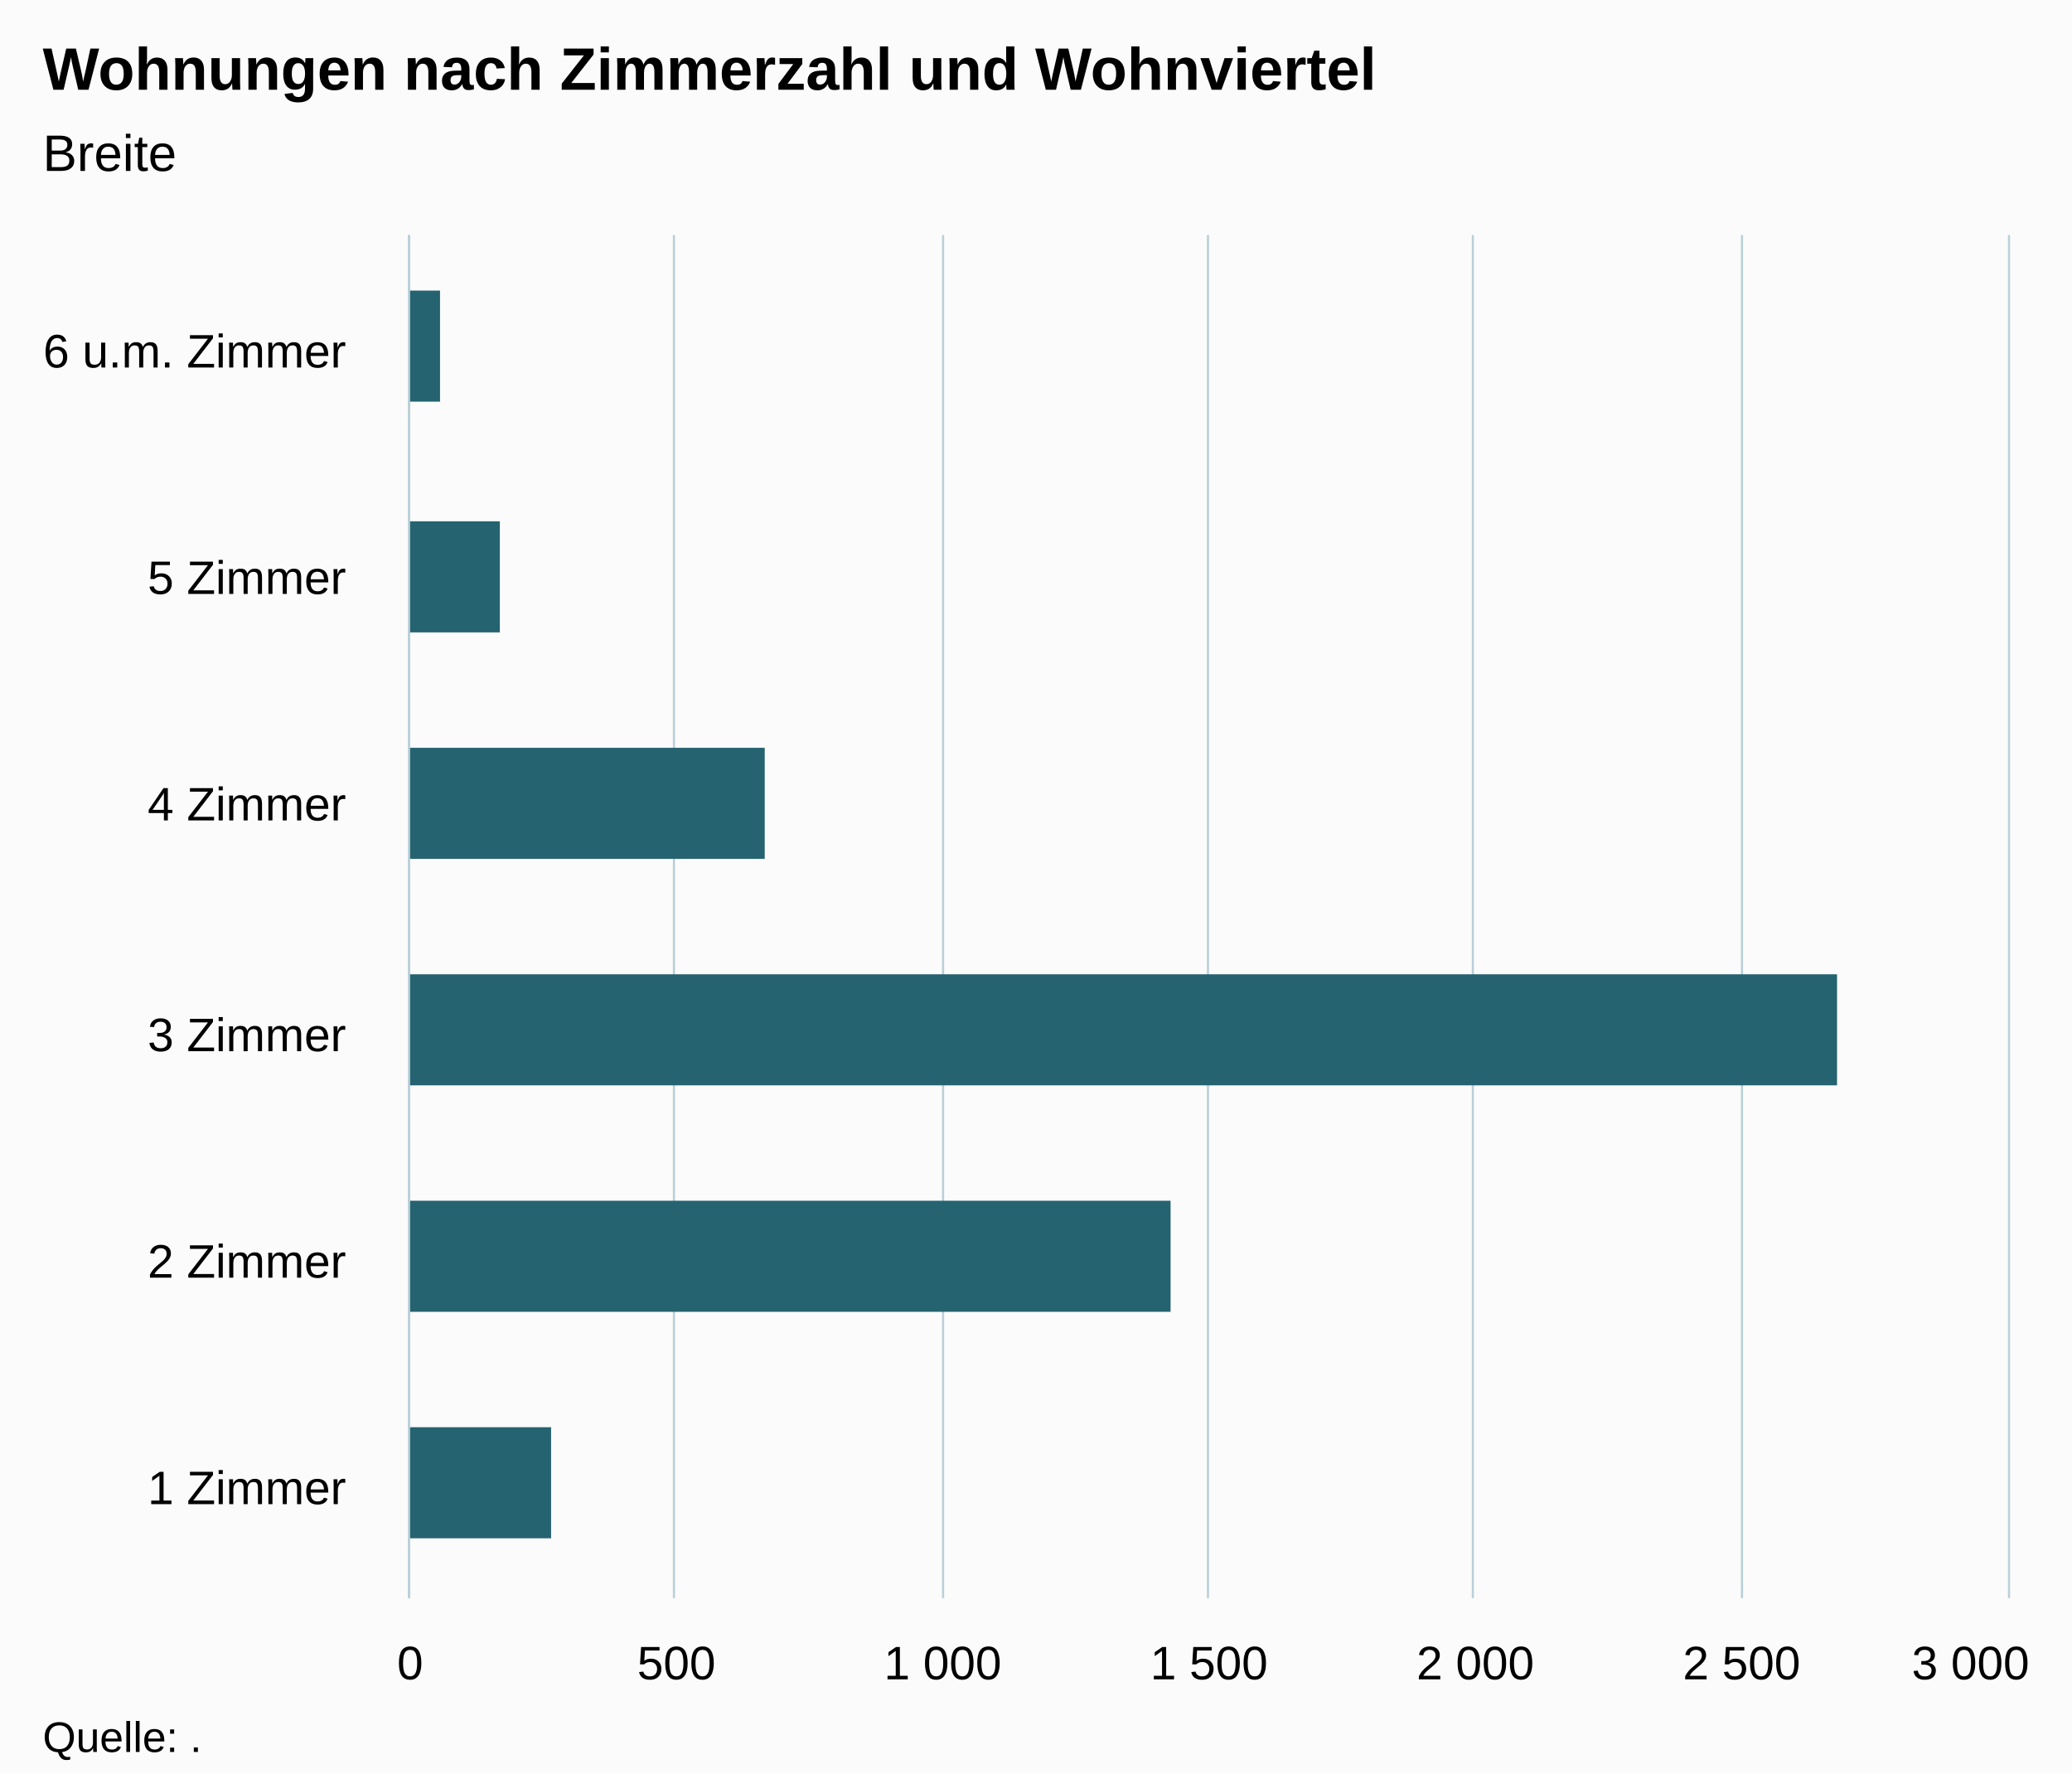
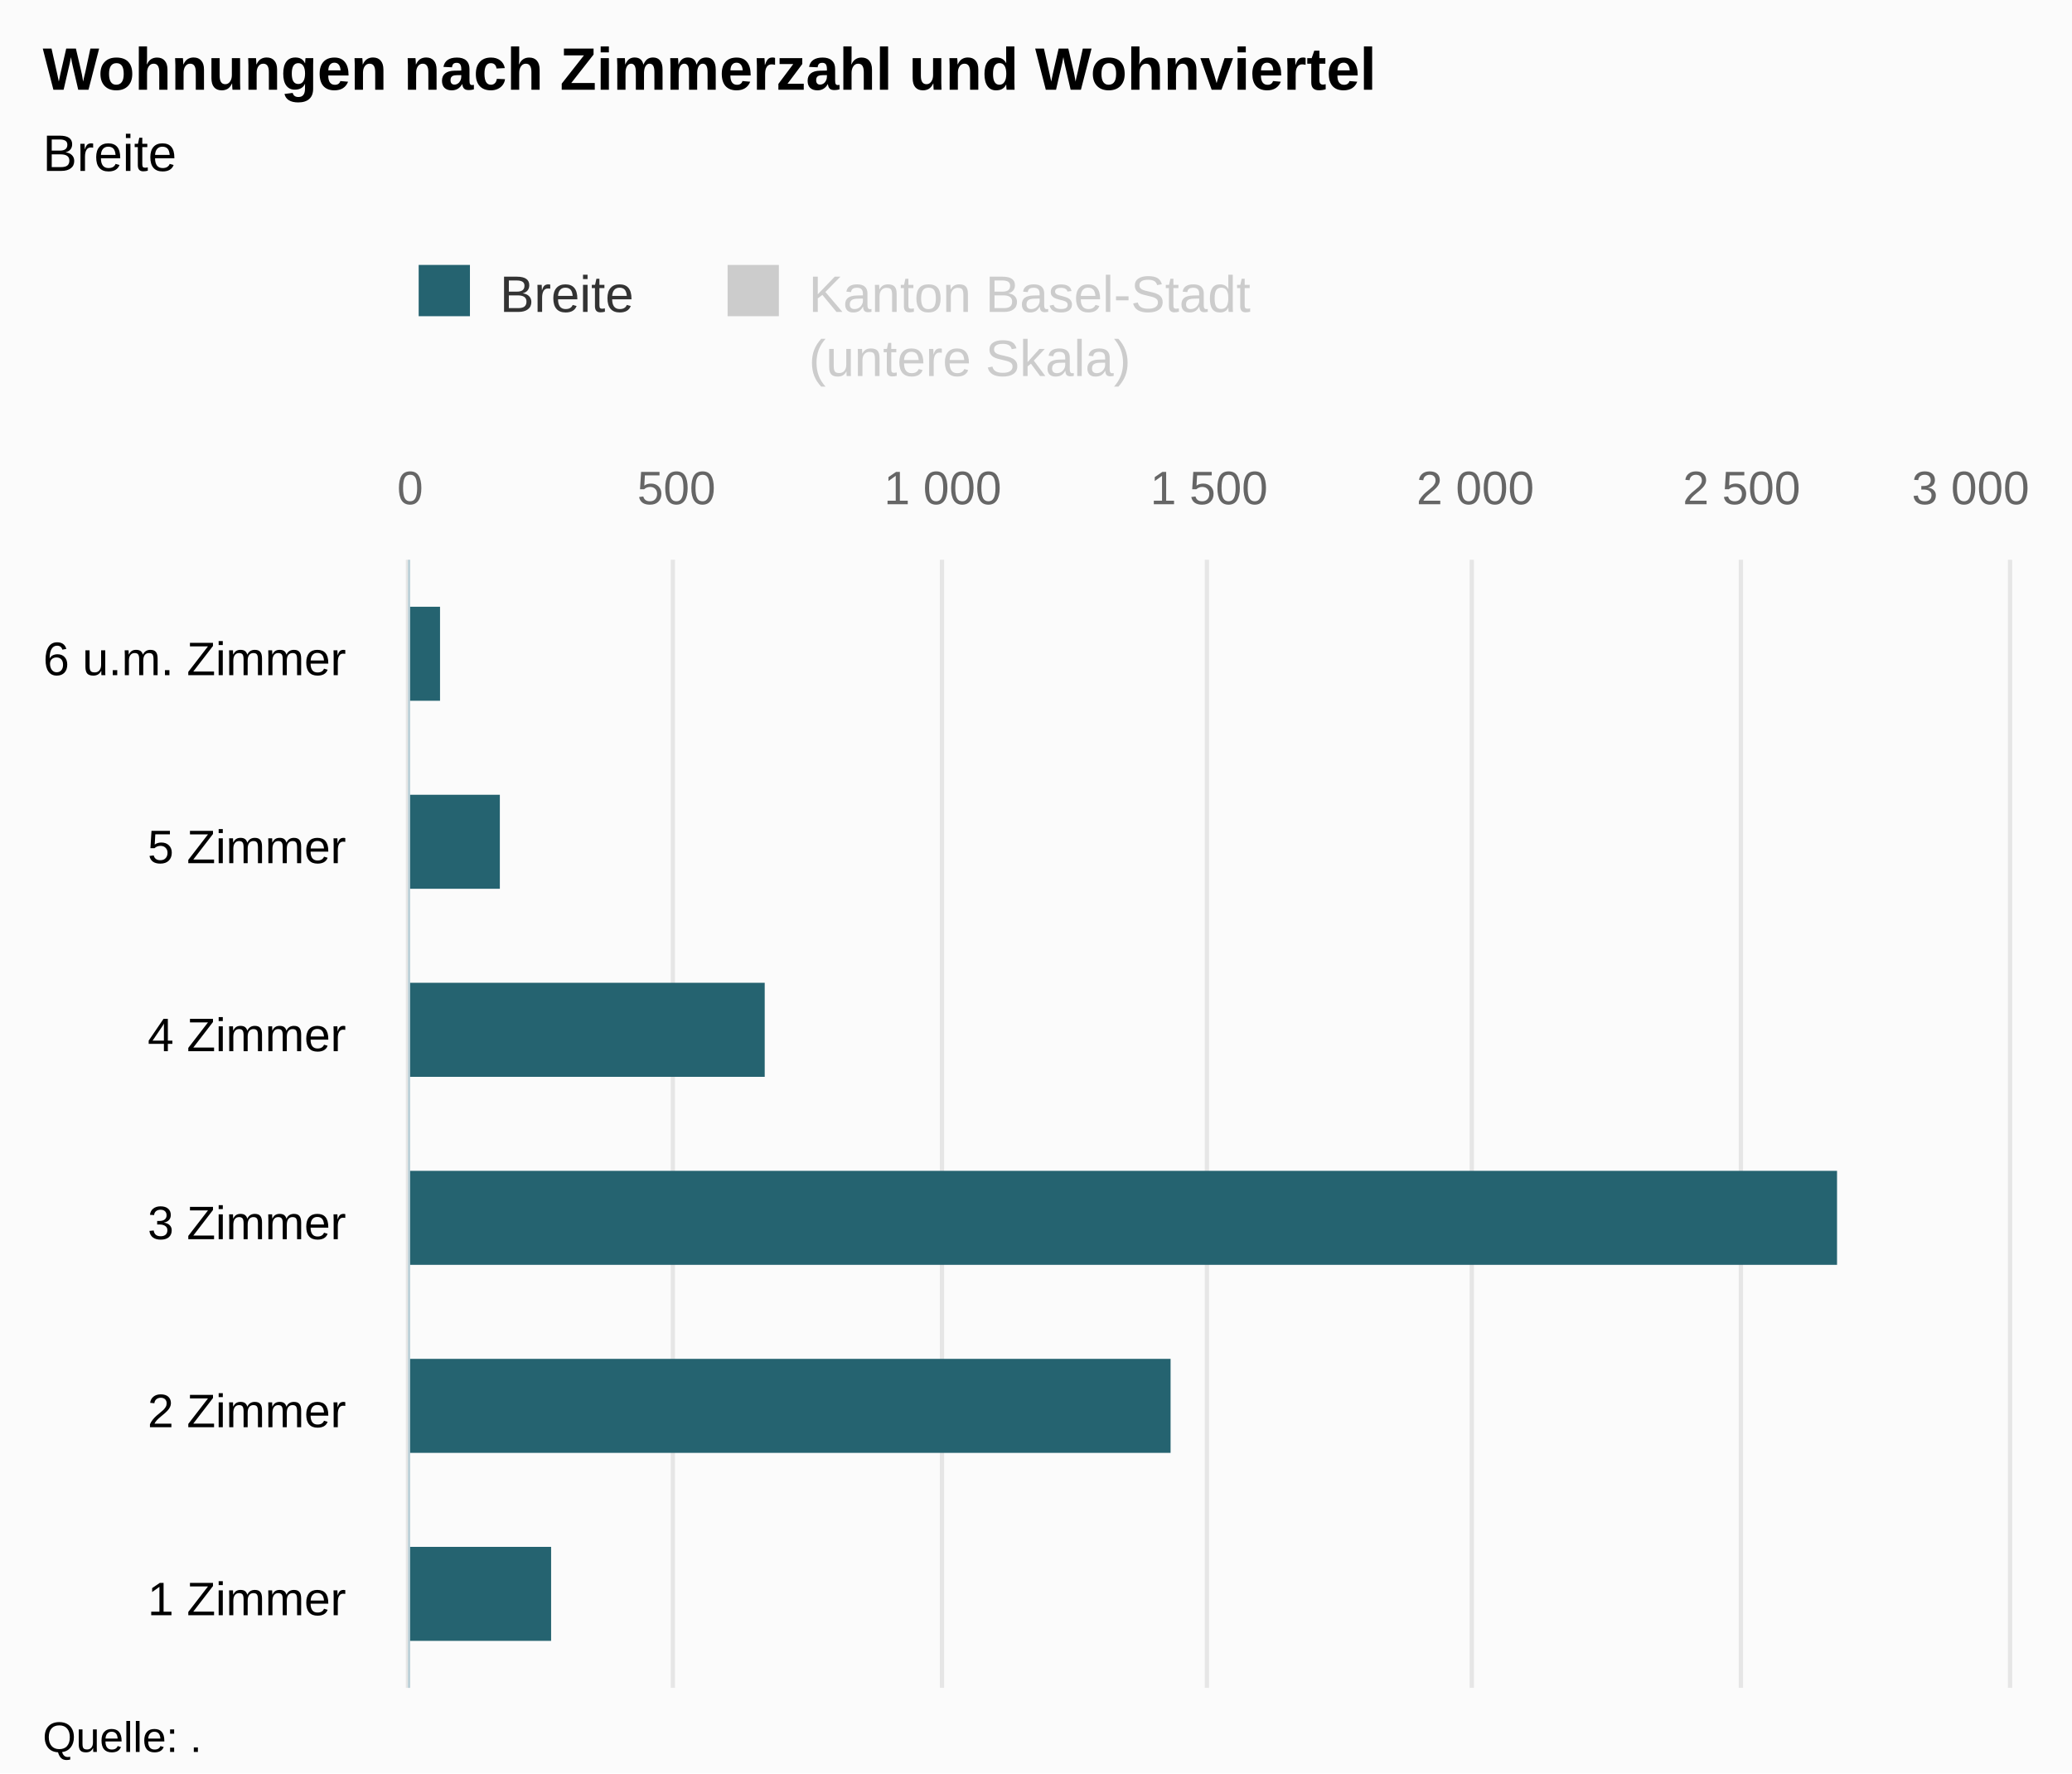
<svg xmlns="http://www.w3.org/2000/svg" version="1.1" class="highcharts-root" style="font-family:Arial;font-size:12px;" viewBox="0 0 485 415">
  <defs>
-     <clipPath id="highcharts-qiub9lz-6">
-       <rect x="0" y="0" width="319" height="374" fill="none" />
+     <clipPath id="highcharts-5cj043b-8">
+       <rect x="0" y="0" width="264" height="374" fill="none" />
    </clipPath>
-     <clipPath id="highcharts-qiub9lz-7">
-       <rect x="0" y="0" width="319" height="374" fill="none" />
+     <clipPath id="highcharts-5cj043b-9">
+       <rect x="0" y="0" width="264" height="374" fill="none" />
+     </clipPath>
+     <clipPath id="highcharts-5cj043b-10">
+       <rect x="0" y="0" width="264" height="374" fill="none" />
    </clipPath>
  </defs>
  <rect fill="#fbfbfb" class="highcharts-background" x="0" y="0" width="485" height="415" rx="0" ry="0" />
-   <rect fill="none" class="highcharts-plot-background" x="96" y="55" width="374" height="319" />
+   <rect fill="none" class="highcharts-plot-background" x="96" y="131" width="374" height="264" />
  <g class="highcharts-pane-group" data-z-index="0" />
  <g class="highcharts-grid highcharts-xaxis-grid " data-z-index="1">
-     <path fill="none" data-z-index="1" class="highcharts-grid-line" d="M 96 321.5 L 470 321.5" opacity="1" />
-     <path fill="none" data-z-index="1" class="highcharts-grid-line" d="M 96 268.5 L 470 268.5" opacity="1" />
-     <path fill="none" data-z-index="1" class="highcharts-grid-line" d="M 96 215.5 L 470 215.5" opacity="1" />
-     <path fill="none" data-z-index="1" class="highcharts-grid-line" d="M 96 161.5 L 470 161.5" opacity="1" />
-     <path fill="none" data-z-index="1" class="highcharts-grid-line" d="M 96 108.5 L 470 108.5" opacity="1" />
-     <path fill="none" data-z-index="1" class="highcharts-grid-line" d="M 96 55.5 L 470 55.5" opacity="1" />
-     <path fill="none" data-z-index="1" class="highcharts-grid-line" d="M 96 374.5 L 470 374.5" opacity="1" />
+     <path fill="none" data-z-index="1" class="highcharts-grid-line" d="M 96 351.5 L 470 351.5" opacity="1" />
+     <path fill="none" data-z-index="1" class="highcharts-grid-line" d="M 96 307.5 L 470 307.5" opacity="1" />
+     <path fill="none" data-z-index="1" class="highcharts-grid-line" d="M 96 263.5 L 470 263.5" opacity="1" />
+     <path fill="none" data-z-index="1" class="highcharts-grid-line" d="M 96 219.5 L 470 219.5" opacity="1" />
+     <path fill="none" data-z-index="1" class="highcharts-grid-line" d="M 96 175.5 L 470 175.5" opacity="1" />
+     <path fill="none" data-z-index="1" class="highcharts-grid-line" d="M 96 131.5 L 470 131.5" opacity="1" />
+     <path fill="none" data-z-index="1" class="highcharts-grid-line" d="M 96 395.5 L 470 395.5" opacity="1" />
  </g>
+   <g class="highcharts-grid highcharts-yaxis-grid " data-z-index="1" />
  <g class="highcharts-grid highcharts-yaxis-grid " data-z-index="1">
-     <path fill="none" stroke="#B9CFD7" stroke-width="0.5" data-z-index="1" class="highcharts-grid-line" d="M 95.75 55 L 95.75 374" opacity="1" />
-     <path fill="none" stroke="#B9CFD7" stroke-width="0.5" data-z-index="1" class="highcharts-grid-line" d="M 157.75 55 L 157.75 374" opacity="1" />
-     <path fill="none" stroke="#B9CFD7" stroke-width="0.5" data-z-index="1" class="highcharts-grid-line" d="M 220.75 55 L 220.75 374" opacity="1" />
-     <path fill="none" stroke="#B9CFD7" stroke-width="0.5" data-z-index="1" class="highcharts-grid-line" d="M 282.75 55 L 282.75 374" opacity="1" />
-     <path fill="none" stroke="#B9CFD7" stroke-width="0.5" data-z-index="1" class="highcharts-grid-line" d="M 344.75 55 L 344.75 374" opacity="1" />
-     <path fill="none" stroke="#B9CFD7" stroke-width="0.5" data-z-index="1" class="highcharts-grid-line" d="M 407.75 55 L 407.75 374" opacity="1" />
-     <path fill="none" stroke="#B9CFD7" stroke-width="0.5" data-z-index="1" class="highcharts-grid-line" d="M 470.25 55 L 470.25 374" opacity="1" />
+     <path fill="none" stroke="#e6e6e6" stroke-width="1" data-z-index="1" class="highcharts-grid-line" d="M 95.5 131 L 95.5 395" opacity="1" />
+     <path fill="none" stroke="#e6e6e6" stroke-width="1" data-z-index="1" class="highcharts-grid-line" d="M 157.5 131 L 157.5 395" opacity="1" />
+     <path fill="none" stroke="#e6e6e6" stroke-width="1" data-z-index="1" class="highcharts-grid-line" d="M 220.5 131 L 220.5 395" opacity="1" />
+     <path fill="none" stroke="#e6e6e6" stroke-width="1" data-z-index="1" class="highcharts-grid-line" d="M 282.5 131 L 282.5 395" opacity="1" />
+     <path fill="none" stroke="#e6e6e6" stroke-width="1" data-z-index="1" class="highcharts-grid-line" d="M 344.5 131 L 344.5 395" opacity="1" />
+     <path fill="none" stroke="#e6e6e6" stroke-width="1" data-z-index="1" class="highcharts-grid-line" d="M 407.5 131 L 407.5 395" opacity="1" />
+     <path fill="none" stroke="#e6e6e6" stroke-width="1" data-z-index="1" class="highcharts-grid-line" d="M 470.5 131 L 470.5 395" opacity="1" />
  </g>
-   <rect fill="none" class="highcharts-plot-border" data-z-index="1" x="96" y="55" width="374" height="319" />
+   <rect fill="none" class="highcharts-plot-border" data-z-index="1" x="96" y="131" width="374" height="264" />
  <g class="highcharts-axis highcharts-xaxis " data-z-index="2">
-     <path fill="none" class="highcharts-axis-line" stroke="#B9CFD7" stroke-width="0.5" data-z-index="7" d="M 95.75 55 L 95.75 374" />
+     <path fill="none" class="highcharts-axis-line" stroke="#B9CFD7" stroke-width="0.5" data-z-index="7" d="M 95.75 131 L 95.75 395" />
  </g>
  <g class="highcharts-axis highcharts-yaxis " data-z-index="2">
-     <path fill="none" class="highcharts-axis-line" data-z-index="7" d="M 96 374 L 470 374" />
+     <path fill="none" class="highcharts-axis-line" data-z-index="7" d="M 96 395 L 470 395" />
+   </g>
+   <g class="highcharts-axis highcharts-yaxis " data-z-index="2">
+     <path fill="none" class="highcharts-axis-line" data-z-index="7" d="M 96 131 L 470 131" />
  </g>
  <g class="highcharts-series-group" data-z-index="3">
-     <g data-z-index="0.1" class="highcharts-series highcharts-series-0 highcharts-bar-series " transform="translate(470,374) rotate(90) scale(-1,1) scale(1 1)" clip-path="url(#highcharts-qiub9lz-7)">
-       <rect x="14" y="341" width="26" height="34" fill="rgb(37, 99, 112)" class="highcharts-point" />
-       <rect x="67" y="196" width="26" height="179" fill="rgb(37, 99, 112)" class="highcharts-point" />
-       <rect x="120" y="40" width="26" height="335" fill="rgb(37, 99, 112)" class="highcharts-point" />
-       <rect x="173" y="291" width="26" height="84" fill="rgb(37, 99, 112)" class="highcharts-point" />
-       <rect x="226" y="353" width="26" height="22" fill="rgb(37, 99, 112)" class="highcharts-point" />
-       <rect x="280" y="367" width="26" height="8" fill="rgb(37, 99, 112)" class="highcharts-point" />
+     <g data-z-index="0.1" class="highcharts-series highcharts-series-0 highcharts-bar-series " visibility="hidden" transform="translate(470,395) rotate(90) scale(-1,1) scale(1 1)" clip-path="url(#highcharts-5cj043b-9)" />
+     <g data-z-index="0.1" class="highcharts-markers highcharts-series-0 highcharts-bar-series " visibility="hidden" transform="translate(470,395) rotate(90) scale(-1,1) scale(1 1)" clip-path="none" />
+     <g data-z-index="0.1" class="highcharts-series highcharts-series-1 highcharts-bar-series " transform="translate(470,395) rotate(90) scale(-1,1) scale(1 1)" clip-path="url(#highcharts-5cj043b-10)">
+       <rect x="11" y="341" width="22" height="34" fill="rgb(37, 99, 112)" class="highcharts-point" />
+       <rect x="55" y="196" width="22" height="179" fill="rgb(37, 99, 112)" class="highcharts-point" />
+       <rect x="99" y="40" width="22" height="335" fill="rgb(37, 99, 112)" class="highcharts-point" />
+       <rect x="143" y="291" width="22" height="84" fill="rgb(37, 99, 112)" class="highcharts-point" />
+       <rect x="187" y="353" width="22" height="22" fill="rgb(37, 99, 112)" class="highcharts-point" />
+       <rect x="231" y="367" width="22" height="8" fill="rgb(37, 99, 112)" class="highcharts-point" />
    </g>
-     <g data-z-index="0.1" class="highcharts-markers highcharts-series-0 highcharts-bar-series " transform="translate(470,374) rotate(90) scale(-1,1) scale(1 1)" clip-path="none" />
+     <g data-z-index="0.1" class="highcharts-markers highcharts-series-1 highcharts-bar-series " transform="translate(470,395) rotate(90) scale(-1,1) scale(1 1)" clip-path="none" />
  </g>
  <text x="10" text-anchor="start" class="highcharts-title" data-z-index="4" style="color:#000000;font-size:14px;font-weight:bold;fill:#000000;" y="21">
    <tspan>Wohnungen nach Zimmerzahl und Wohnviertel</tspan>
  </text>
  <text x="10" text-anchor="start" class="highcharts-subtitle" data-z-index="4" style="color:#000000;font-size:12px;font-weight:normal;font-family:Arial;fill:#000000;" y="40">
    <tspan>Breite</tspan>
  </text>
+   <g class="highcharts-legend" data-z-index="7" transform="translate(88,55)">
+     <rect fill="none" class="highcharts-legend-box" rx="0" ry="0" x="0" y="0" width="212" height="40" visibility="visible" />
+     <g data-z-index="1">
+       <g>
+         <g class="highcharts-legend-item highcharts-bar-series highcharts-color-undefined highcharts-series-1" data-z-index="1" transform="translate(8,3)">
+           <text x="21" style="color:#333333;font-size:12px;font-weight:normal;cursor:pointer;fill:#333333;" text-anchor="start" data-z-index="2" y="15">
+             <tspan>Breite</tspan>
+           </text>
+           <rect x="2" y="4" width="12" height="12" fill="rgb(37, 99, 112)" class="highcharts-point" data-z-index="3" />
+         </g>
+         <g class="highcharts-legend-item highcharts-bar-series highcharts-color-undefined highcharts-series-0 highcharts-legend-item-hidden" data-z-index="1" transform="translate(80.3125,3)">
+           <text x="21" y="15" style="color:#cccccc;font-size:12px;font-weight:normal;cursor:pointer;fill:#cccccc;" text-anchor="start" data-z-index="2">
+             <tspan>Kanton Basel-Stadt</tspan>
+             <tspan x="21" dy="15">(untere Skala)</tspan>
+           </text>
+           <rect x="2" y="4" width="12" height="12" fill="#cccccc" class="highcharts-point" data-z-index="3" />
+         </g>
+       </g>
+     </g>
+   </g>
  <g class="highcharts-axis-labels highcharts-xaxis-labels " data-z-index="7">
-     <text x="81" style="color:#000000;cursor:default;font-size:11px;fill:#000000;" text-anchor="end" transform="translate(0,0)" y="352" opacity="1">
+     <text x="81" style="color:#000000;cursor:default;font-size:11px;fill:#000000;" text-anchor="end" transform="translate(0,0)" y="378" opacity="1">
      <tspan>1 Zimmer</tspan>
    </text>
-     <text x="81" style="color:#000000;cursor:default;font-size:11px;fill:#000000;" text-anchor="end" transform="translate(0,0)" y="299" opacity="1">
+     <text x="81" style="color:#000000;cursor:default;font-size:11px;fill:#000000;" text-anchor="end" transform="translate(0,0)" y="334" opacity="1">
      <tspan>2 Zimmer</tspan>
    </text>
-     <text x="81" style="color:#000000;cursor:default;font-size:11px;fill:#000000;" text-anchor="end" transform="translate(0,0)" y="246" opacity="1">
+     <text x="81" style="color:#000000;cursor:default;font-size:11px;fill:#000000;" text-anchor="end" transform="translate(0,0)" y="290" opacity="1">
      <tspan>3 Zimmer</tspan>
    </text>
-     <text x="81" style="color:#000000;cursor:default;font-size:11px;fill:#000000;" text-anchor="end" transform="translate(0,0)" y="192" opacity="1">
+     <text x="81" style="color:#000000;cursor:default;font-size:11px;fill:#000000;" text-anchor="end" transform="translate(0,0)" y="246" opacity="1">
      <tspan>4 Zimmer</tspan>
    </text>
-     <text x="81" style="color:#000000;cursor:default;font-size:11px;fill:#000000;" text-anchor="end" transform="translate(0,0)" y="139" opacity="1">
+     <text x="81" style="color:#000000;cursor:default;font-size:11px;fill:#000000;" text-anchor="end" transform="translate(0,0)" y="202" opacity="1">
      <tspan>5 Zimmer</tspan>
    </text>
-     <text x="81" style="color:#000000;cursor:default;font-size:11px;fill:#000000;" text-anchor="end" transform="translate(0,0)" y="86" opacity="1">
+     <text x="81" style="color:#000000;cursor:default;font-size:11px;fill:#000000;" text-anchor="end" transform="translate(0,0)" y="158" opacity="1">
      <tspan>6 u.m. Zimmer</tspan>
    </text>
  </g>
+   <g class="highcharts-axis-labels highcharts-yaxis-labels " data-z-index="7" />
  <g class="highcharts-axis-labels highcharts-yaxis-labels " data-z-index="7">
-     <text x="96" style="color:#000000;cursor:default;font-size:11px;fill:#000000;" text-anchor="middle" transform="translate(0,0)" y="393" opacity="1">0</text>
-     <text x="158.333" style="color:#000000;cursor:default;font-size:11px;fill:#000000;" text-anchor="middle" transform="translate(0,0)" y="393" opacity="1">500</text>
-     <text x="220.667" style="color:#000000;cursor:default;font-size:11px;fill:#000000;" text-anchor="middle" transform="translate(0,0)" y="393" opacity="1">
+     <text x="96" style="color:#666666;cursor:default;font-size:11px;fill:#666666;" text-anchor="middle" transform="translate(0,0)" y="118" opacity="1">0</text>
+     <text x="158.333" style="color:#666666;cursor:default;font-size:11px;fill:#666666;" text-anchor="middle" transform="translate(0,0)" y="118" opacity="1">500</text>
+     <text x="220.667" style="color:#666666;cursor:default;font-size:11px;fill:#666666;" text-anchor="middle" transform="translate(0,0)" y="118" opacity="1">
      <tspan>1 000</tspan>
    </text>
-     <text x="283" style="color:#000000;cursor:default;font-size:11px;fill:#000000;" text-anchor="middle" transform="translate(0,0)" y="393" opacity="1">
+     <text x="283" style="color:#666666;cursor:default;font-size:11px;fill:#666666;" text-anchor="middle" transform="translate(0,0)" y="118" opacity="1">
      <tspan>1 500</tspan>
    </text>
-     <text x="345.333" style="color:#000000;cursor:default;font-size:11px;fill:#000000;" text-anchor="middle" transform="translate(0,0)" y="393" opacity="1">
+     <text x="345.333" style="color:#666666;cursor:default;font-size:11px;fill:#666666;" text-anchor="middle" transform="translate(0,0)" y="118" opacity="1">
      <tspan>2 000</tspan>
    </text>
-     <text x="407.667" style="color:#000000;cursor:default;font-size:11px;fill:#000000;" text-anchor="middle" transform="translate(0,0)" y="393" opacity="1">
+     <text x="407.667" style="color:#666666;cursor:default;font-size:11px;fill:#666666;" text-anchor="middle" transform="translate(0,0)" y="118" opacity="1">
      <tspan>2 500</tspan>
    </text>
-     <text x="461.258" style="color:#000000;cursor:default;font-size:11px;fill:#000000;" text-anchor="middle" transform="translate(0,0)" y="393" opacity="1">
+     <text x="461.258" style="color:#666666;cursor:default;font-size:11px;fill:#666666;" text-anchor="middle" transform="translate(0,0)" y="118" opacity="1">
      <tspan>3 000</tspan>
    </text>
  </g>
  <text x="10" class="highcharts-credits" text-anchor="start" data-z-index="8" style="cursor:default;color:#000000;font-size:10px;fill:#000000;" y="410">
    <tspan>Quelle: .</tspan>
  </text>
</svg>
